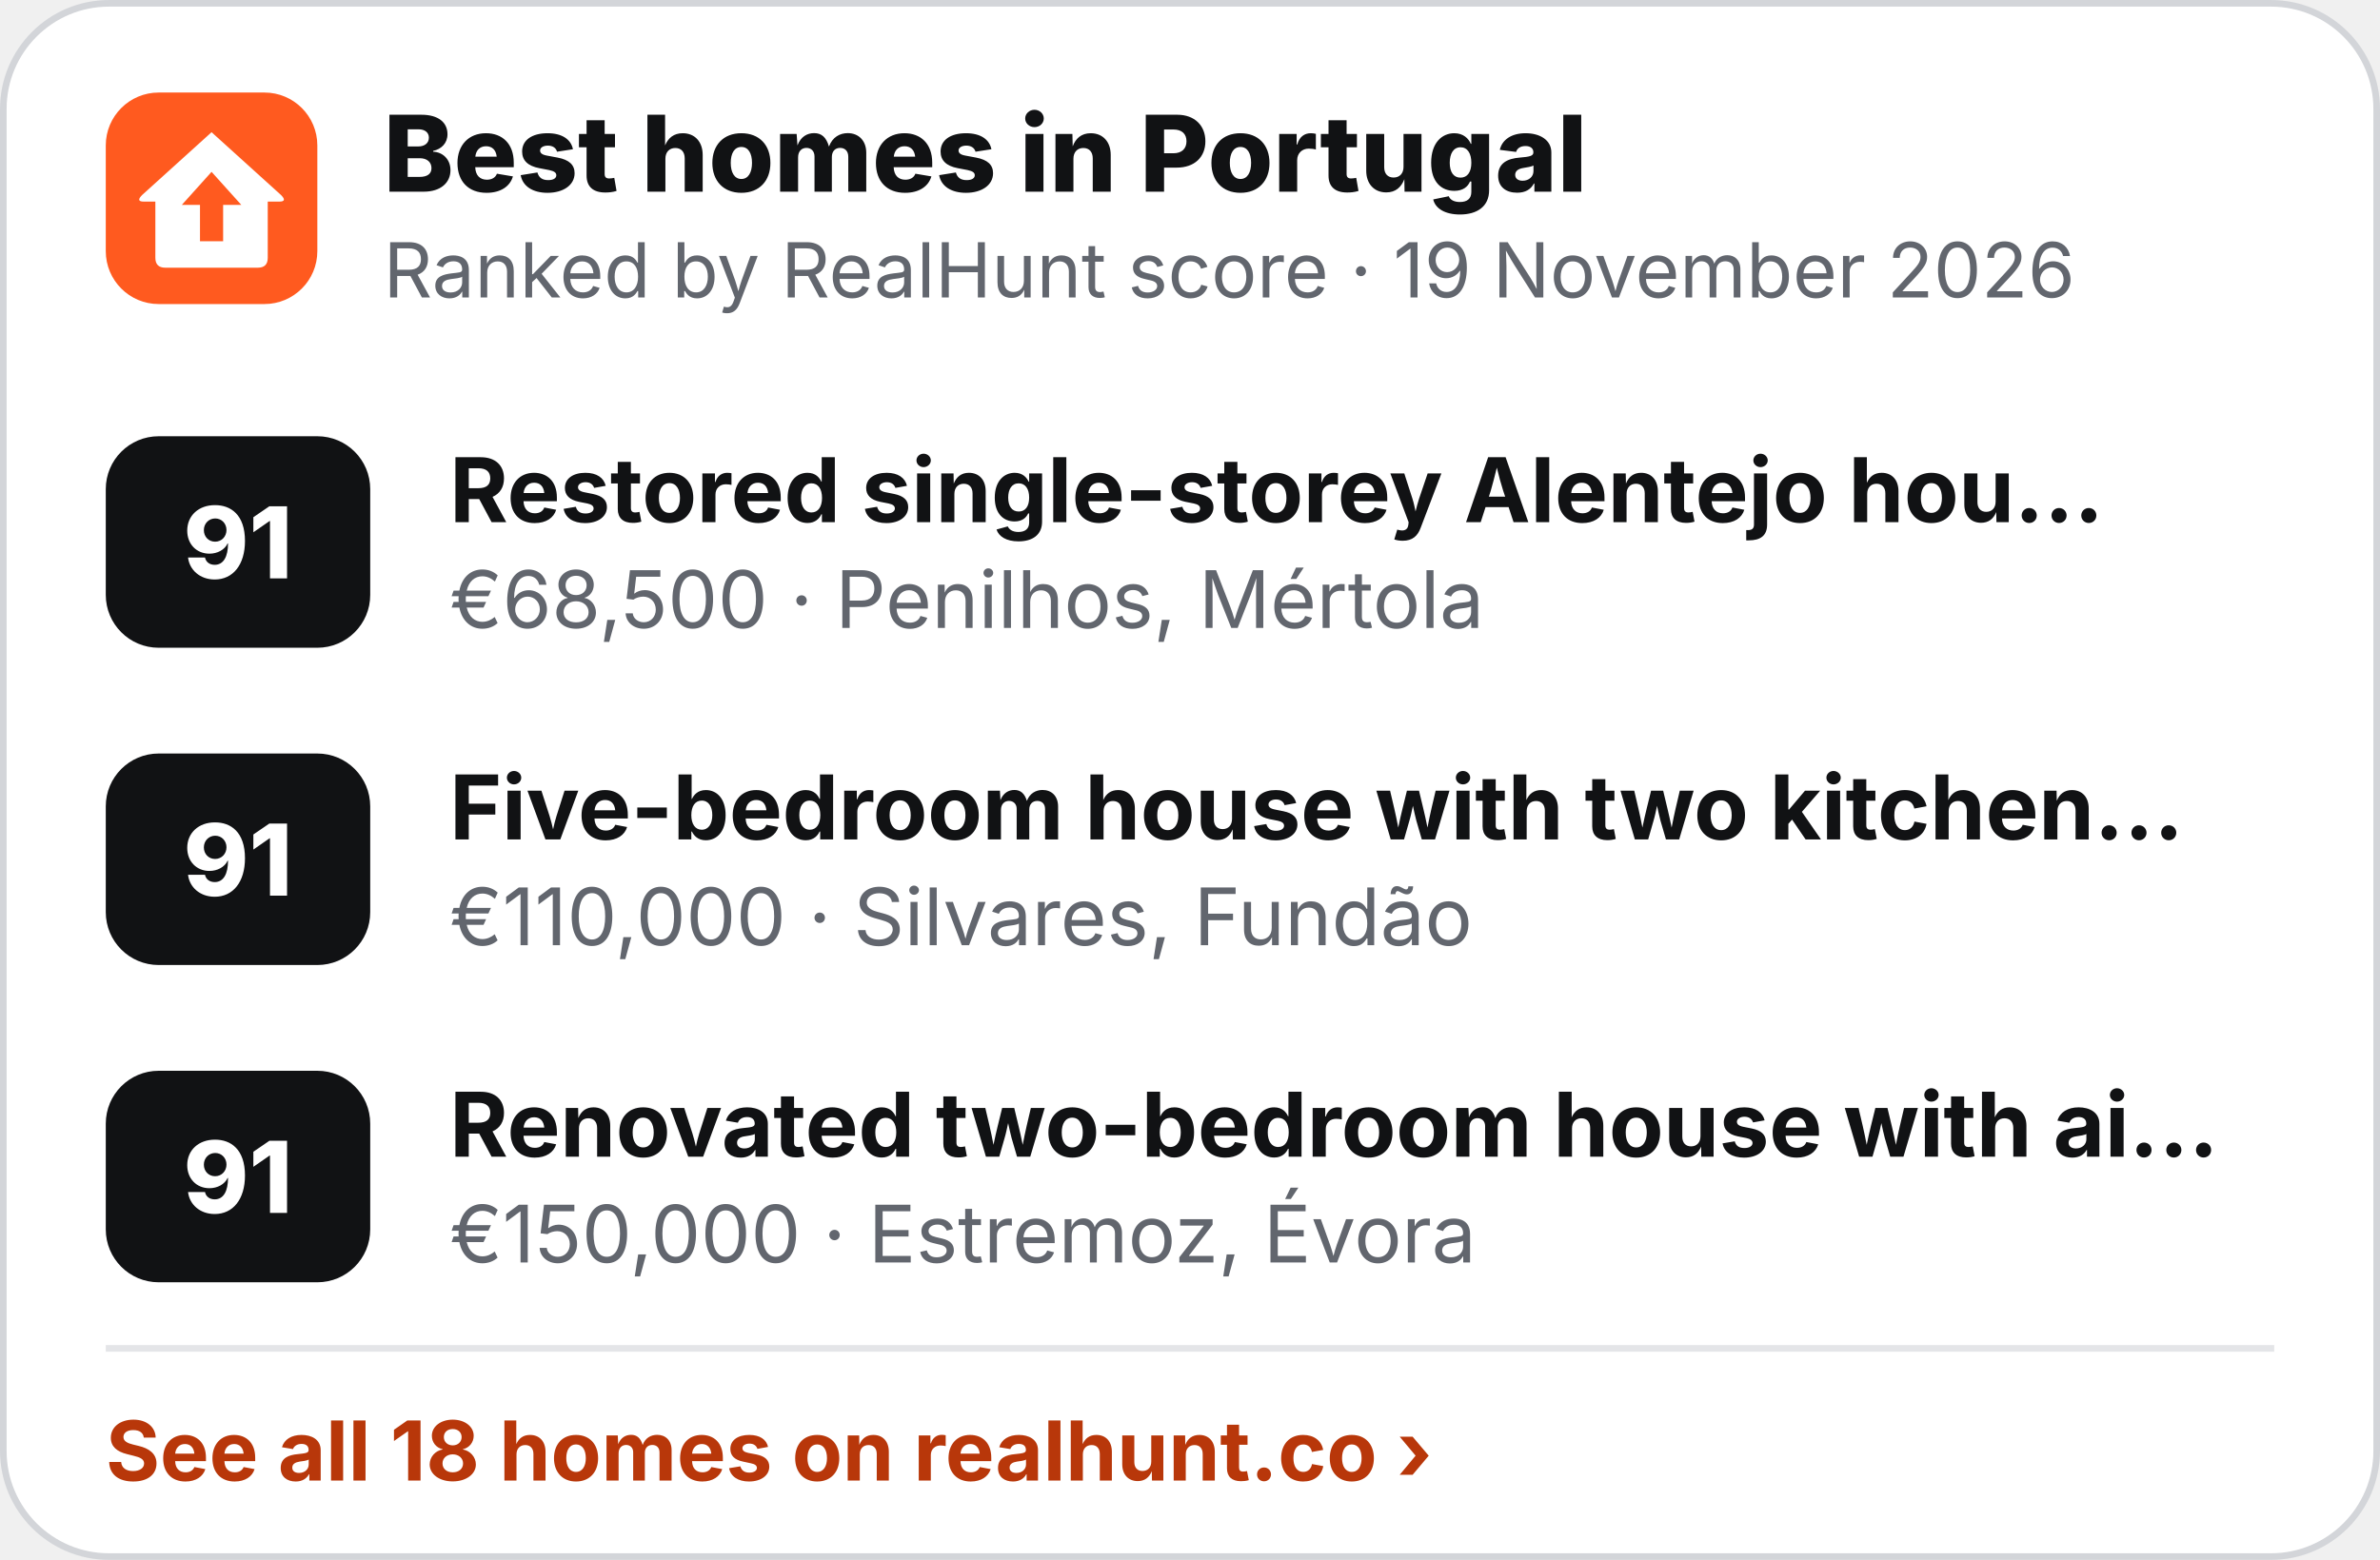
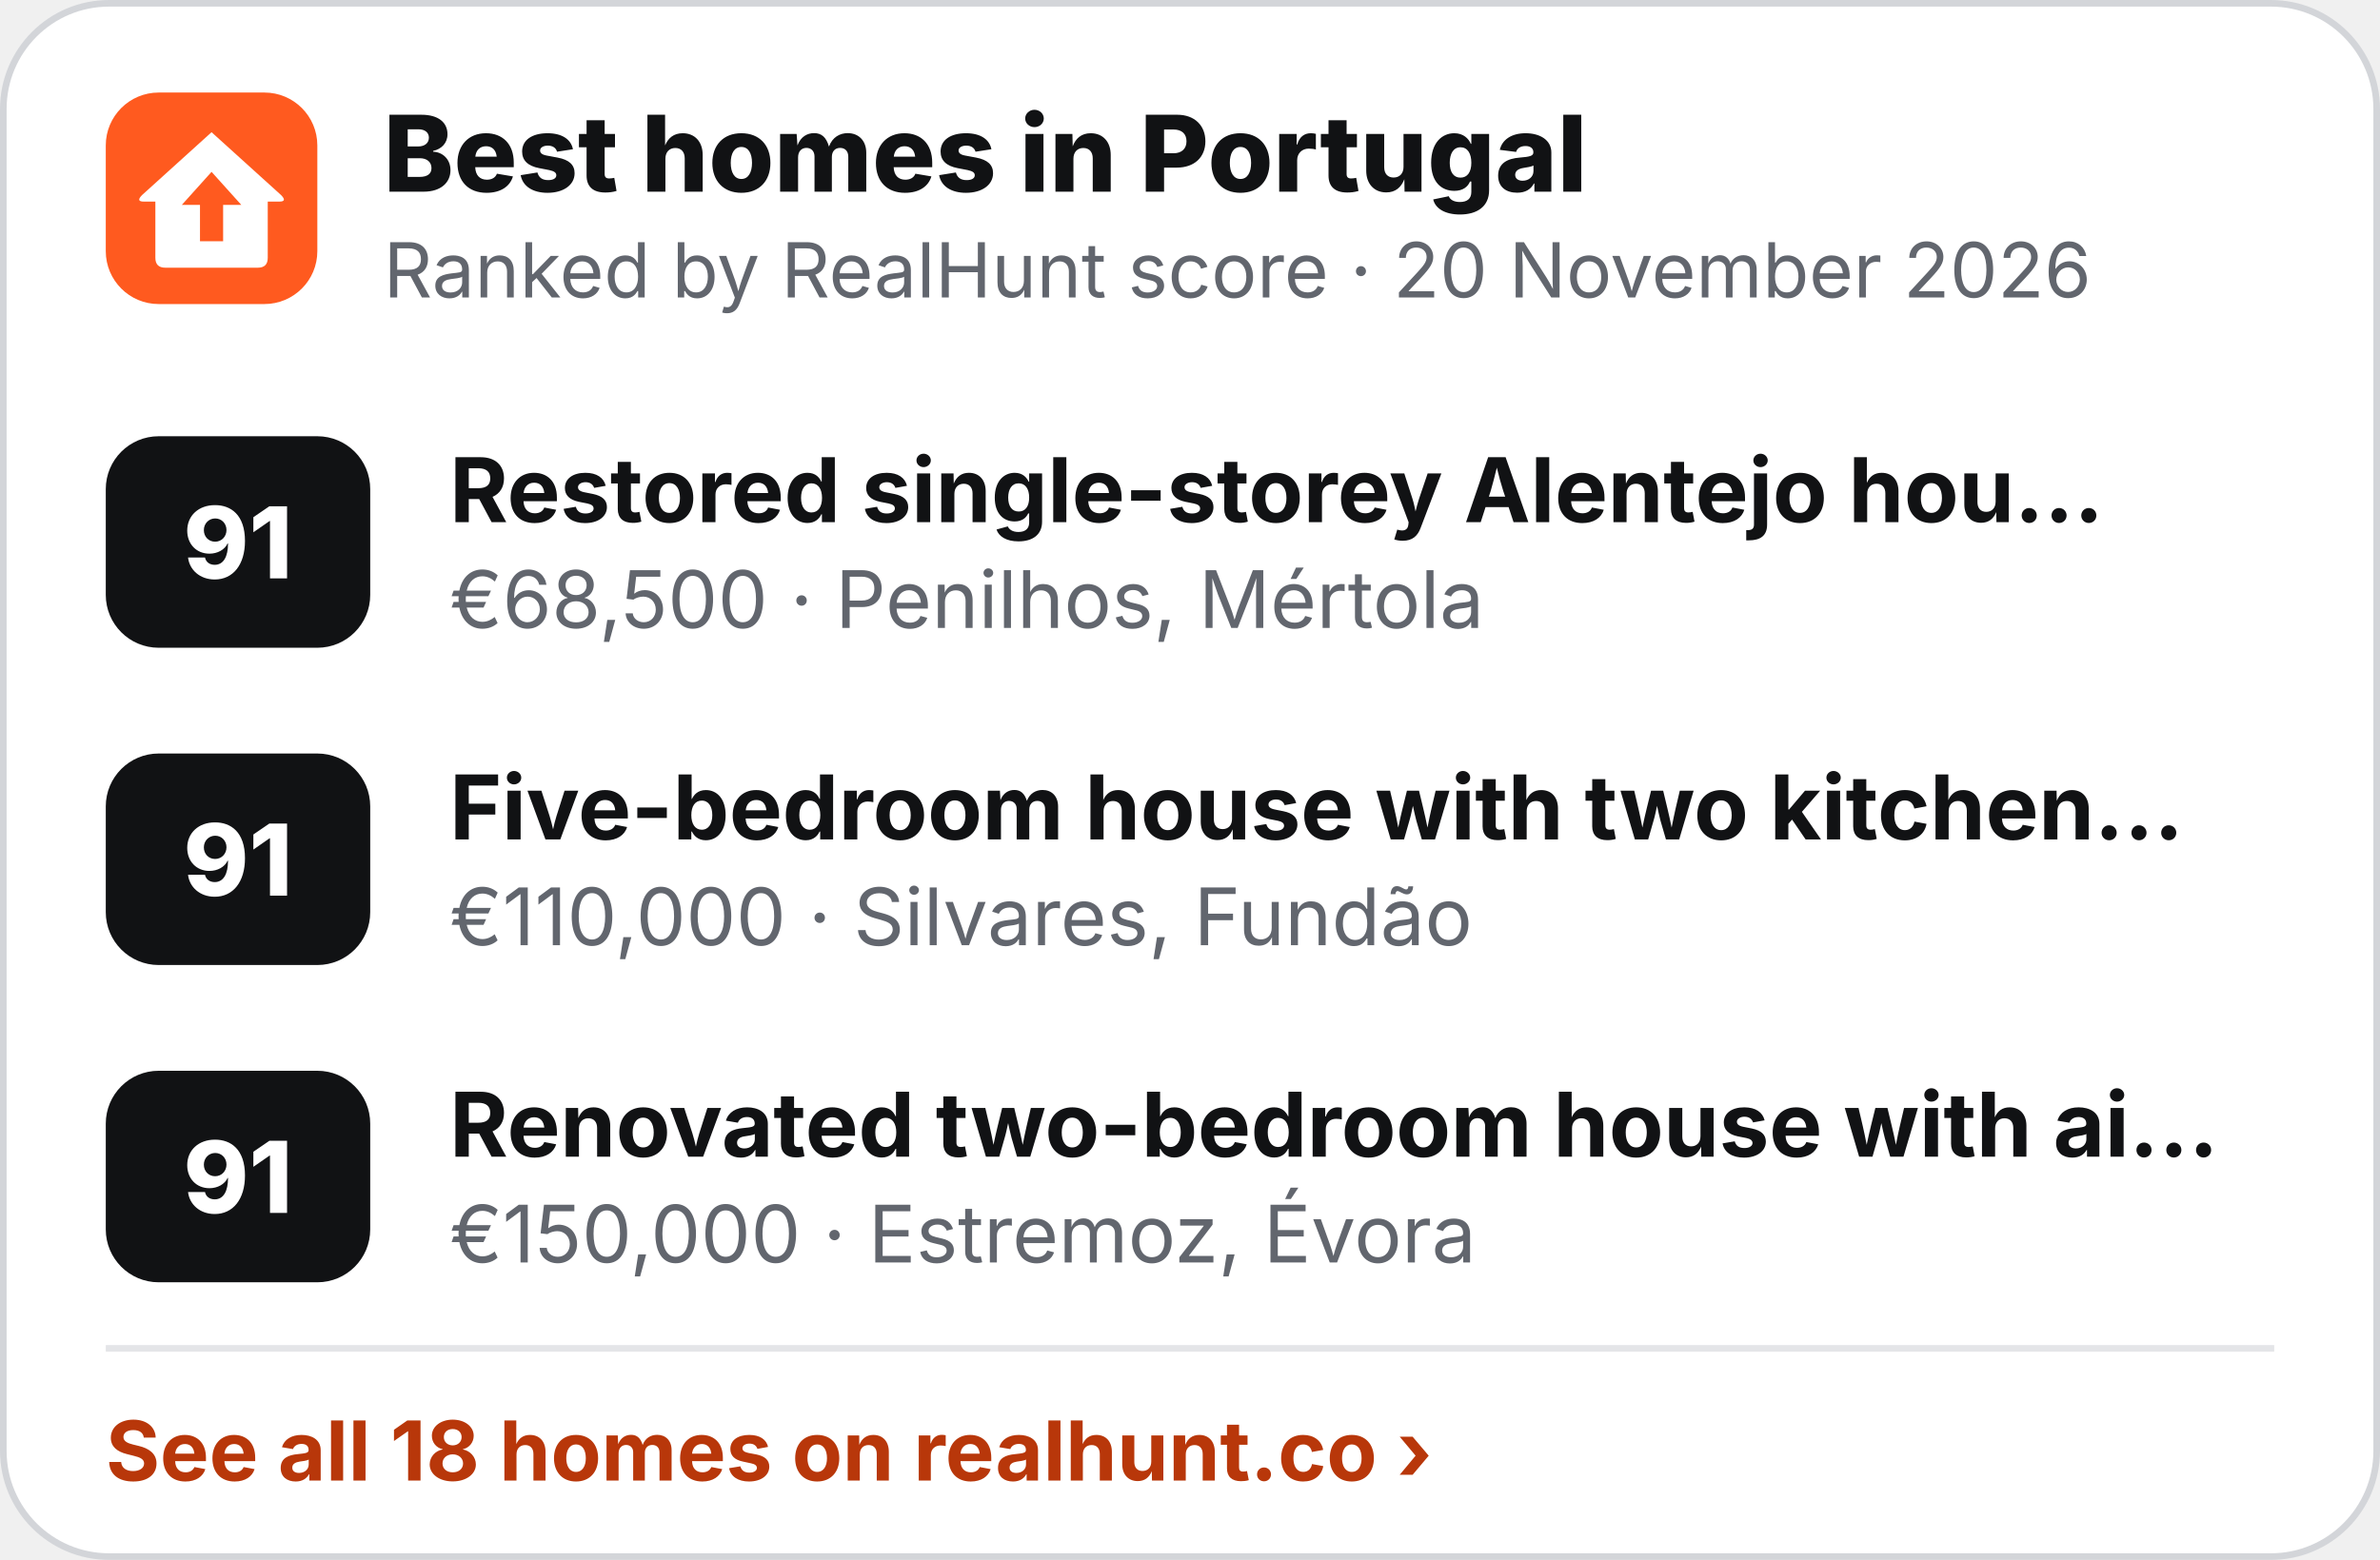
<svg xmlns="http://www.w3.org/2000/svg" width="360" height="236" viewBox="0 0 360 236" role="img" aria-label="Best homes in Portugal">
  <rect x=".5" y=".5" width="359" height="235" rx="16" fill="#fff" stroke="#D3D5D9" />
  <g transform="translate(16 14) scale(.5)">
    <rect width="64" height="64" rx="16" fill="#FF5A1F" />
    <path d="M32 12 L53 31 Q55 33 52.5 33 L49 33 L49 50 Q49 53 46 53 L18 53 Q15 53 15 50 L15 33 L11.5 33 Q9 33 11 31 Z" fill="#fff" />
    <path d="M32 24 L41 34 L35.5 34 L35.5 45 L28.5 45 L28.5 34 L23 34 Z" fill="#FF5A1F" />
  </g>
  <text x="58" y="29" font-family="Inter,'Segoe UI',Helvetica,Arial,sans-serif" font-size="16" font-weight="800" fill="#111214">Best homes in Portugal</text>
-   <text x="58" y="45" font-family="Inter,'Segoe UI',Helvetica,Arial,sans-serif" font-size="11.5" fill="#62666E">Ranked by RealHunt score · 19 November 2026</text>
+   <text x="58" y="45" font-family="Inter,'Segoe UI',Helvetica,Arial,sans-serif" font-size="11.5" fill="#62666E">Ranked by RealHunt score · 20 November 2026</text>
  <rect x="16" y="66" width="40" height="32" rx="8" fill="#111214" />
  <text x="36" y="87.5" text-anchor="middle" font-family="Inter,'Segoe UI',Helvetica,Arial,sans-serif" font-size="15" font-weight="800" fill="#fff">91</text>
  <text x="68" y="79" font-family="Inter,'Segoe UI',Helvetica,Arial,sans-serif" font-size="13.5" font-weight="700" fill="#111214">Restored single-storey Alentejo hou…</text>
  <text x="68" y="95" font-family="Inter,'Segoe UI',Helvetica,Arial,sans-serif" font-size="12" fill="#62666E">€68,500 · Penilhos, Mértola</text>
  <rect x="16" y="114" width="40" height="32" rx="8" fill="#111214" />
  <text x="36" y="135.5" text-anchor="middle" font-family="Inter,'Segoe UI',Helvetica,Arial,sans-serif" font-size="15" font-weight="800" fill="#fff">91</text>
  <text x="68" y="127" font-family="Inter,'Segoe UI',Helvetica,Arial,sans-serif" font-size="13.5" font-weight="700" fill="#111214">Five-bedroom house with two kitchen…</text>
  <text x="68" y="143" font-family="Inter,'Segoe UI',Helvetica,Arial,sans-serif" font-size="12" fill="#62666E">€110,000 · Silvares, Fundão</text>
  <rect x="16" y="162" width="40" height="32" rx="8" fill="#111214" />
  <text x="36" y="183.5" text-anchor="middle" font-family="Inter,'Segoe UI',Helvetica,Arial,sans-serif" font-size="15" font-weight="800" fill="#fff">91</text>
  <text x="68" y="175" font-family="Inter,'Segoe UI',Helvetica,Arial,sans-serif" font-size="13.5" font-weight="700" fill="#111214">Renovated two-bedroom house with ai…</text>
  <text x="68" y="191" font-family="Inter,'Segoe UI',Helvetica,Arial,sans-serif" font-size="12" fill="#62666E">€150,000 · Estremoz, Évora</text>
  <line x1="16" y1="204" x2="344" y2="204" stroke="#E4E5E8" />
  <text x="16" y="224" font-family="Inter,'Segoe UI',Helvetica,Arial,sans-serif" font-size="12.5" font-weight="700" fill="#B8370A">See all 18 homes on realhunt.co ›</text>
</svg>
